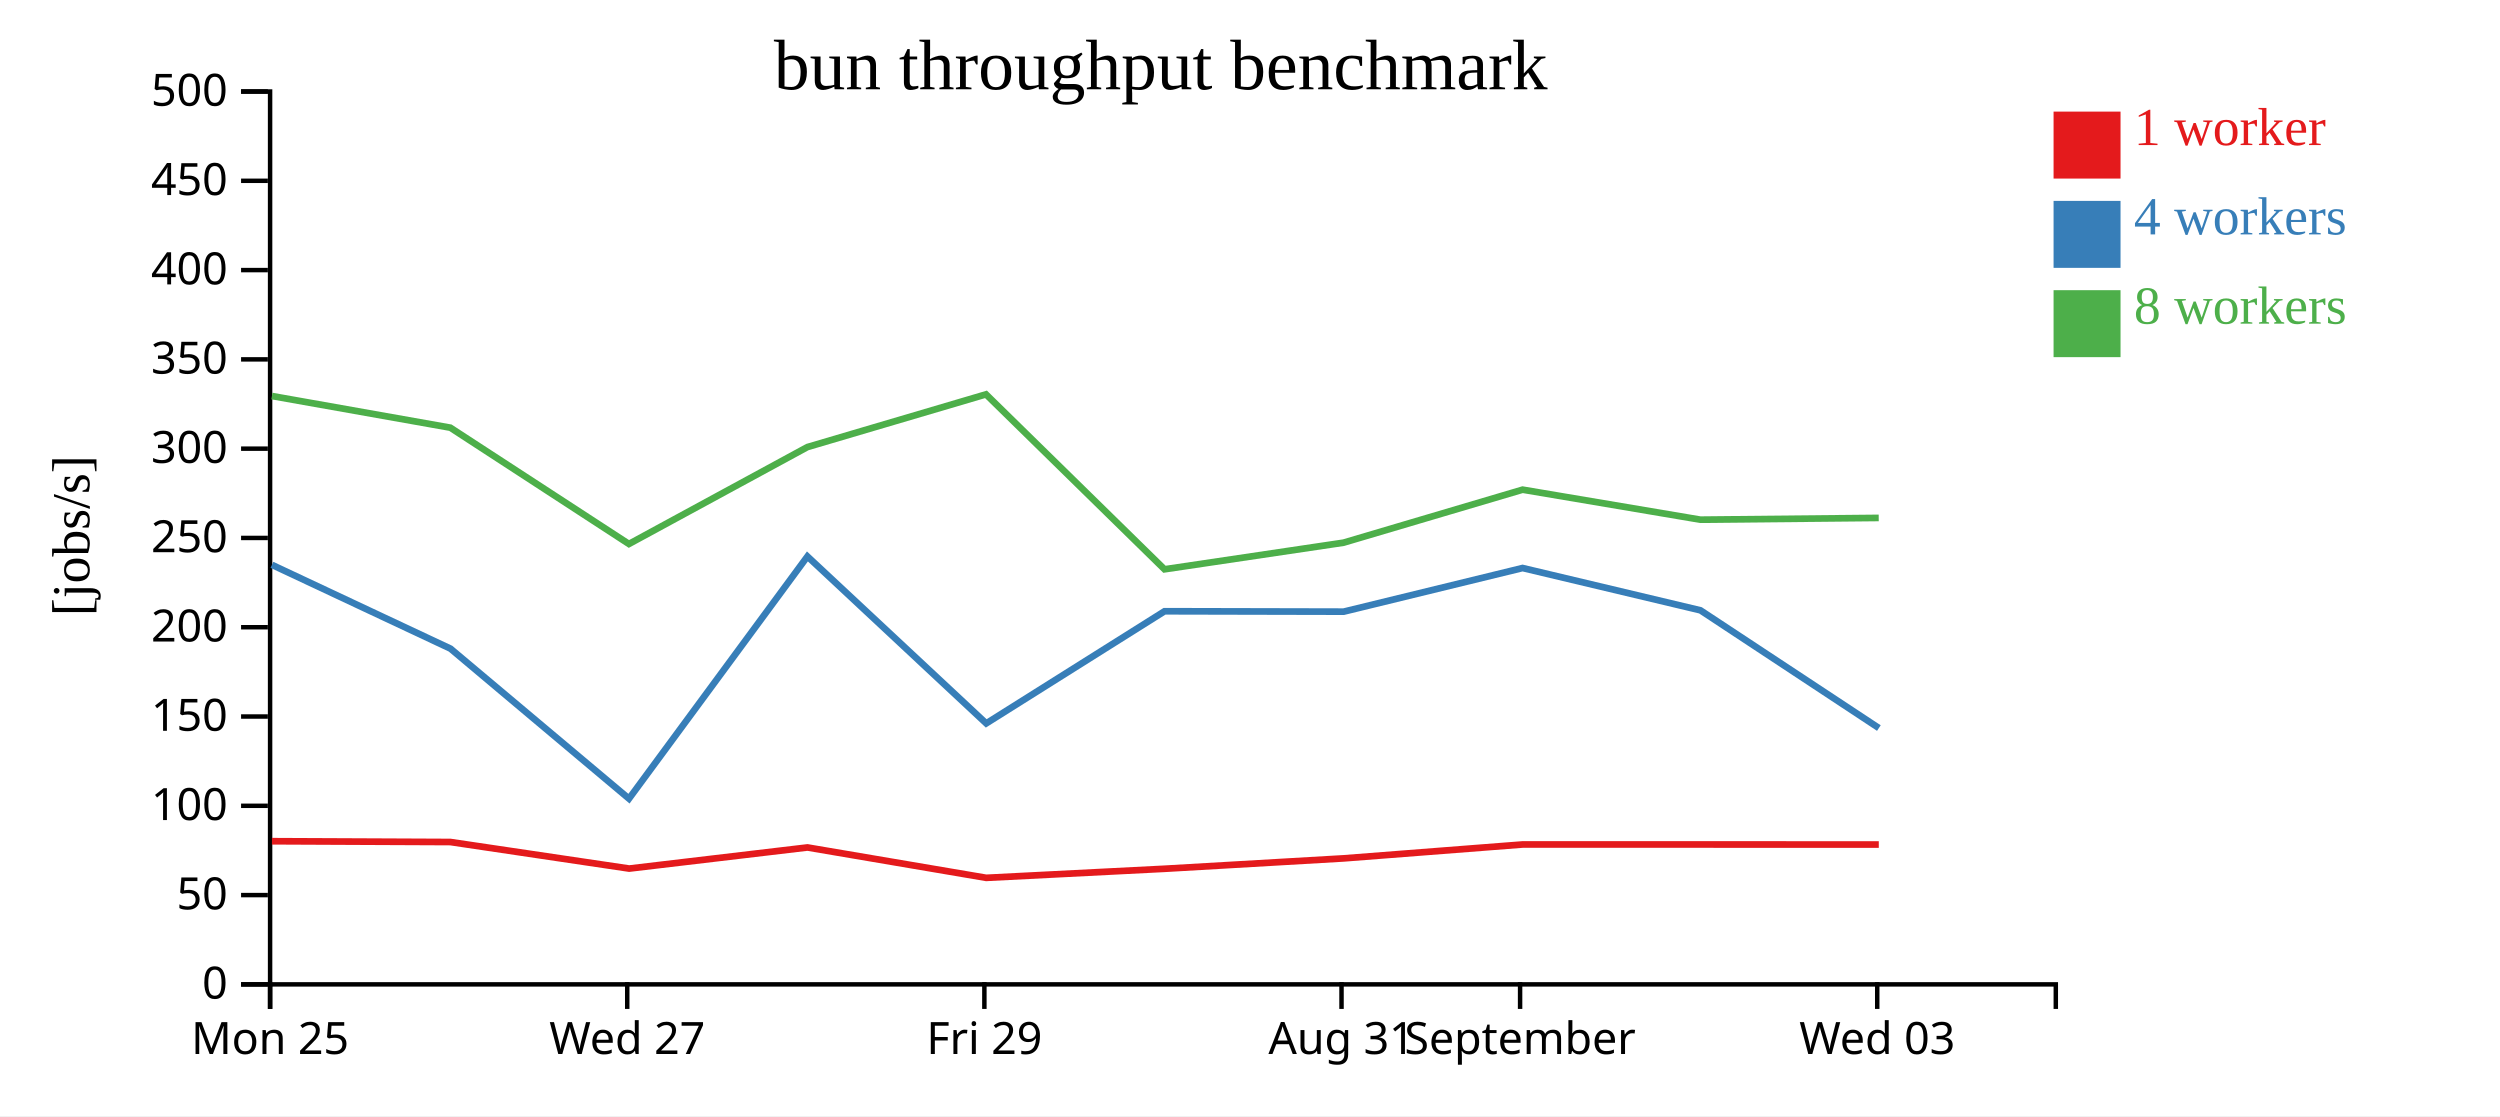
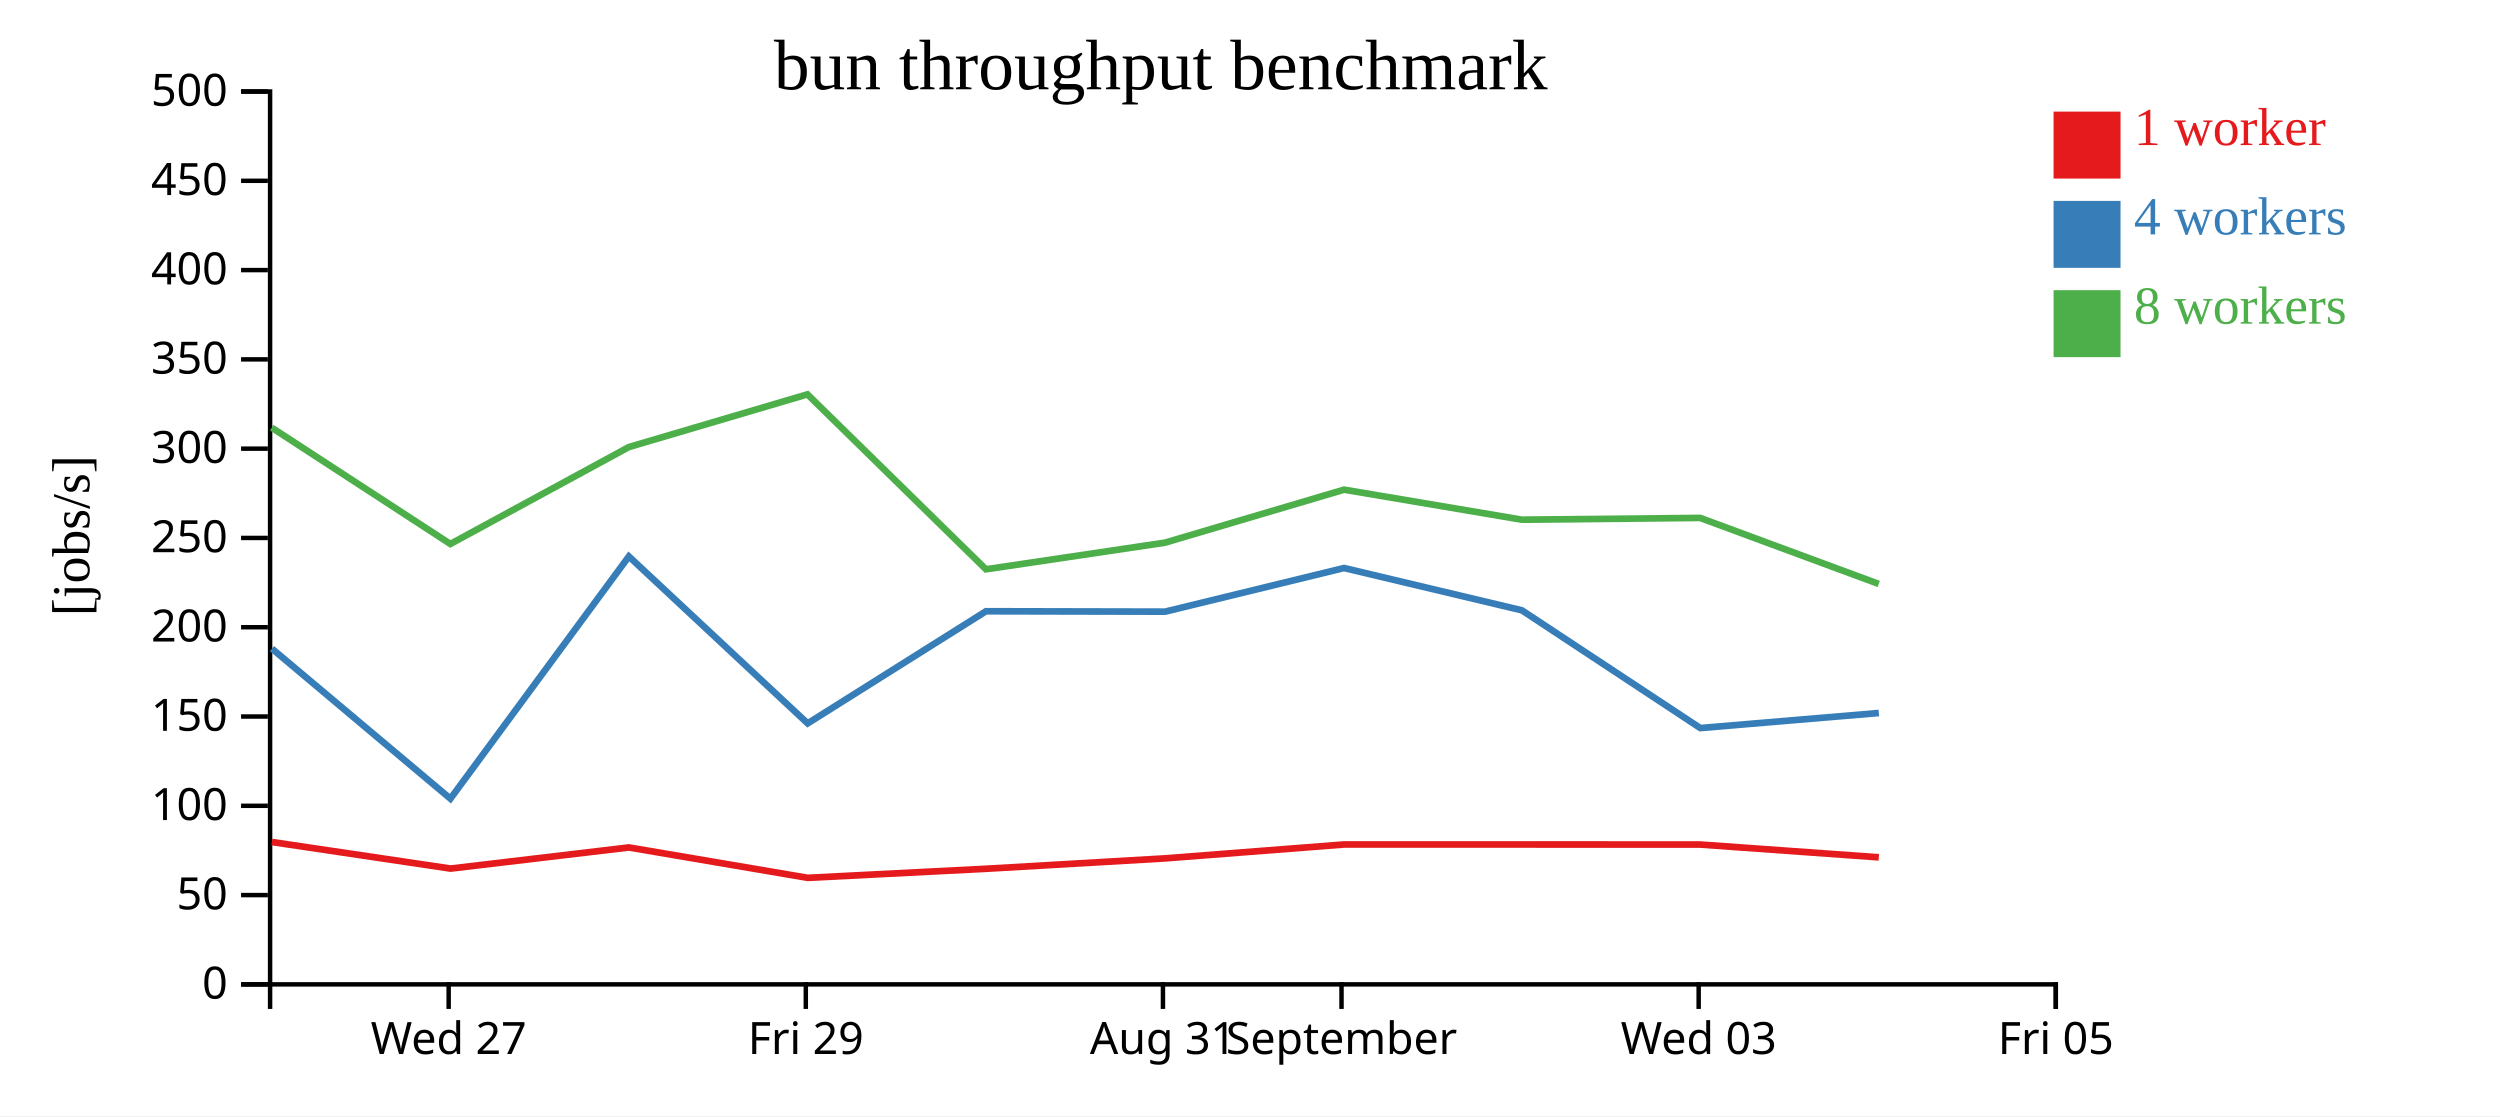
<svg xmlns="http://www.w3.org/2000/svg" width="560" height="250">
  <rect width="100%" height="100%" fill="white" />
  <g transform="translate(60,20)">
    <g transform="translate(0,200)" fill="none" font-size="10" font-family="sans-serif" text-anchor="middle">
      <path class="domain" stroke="currentColor" d="M0.5,6V0.5H400.5V6" />
-       <g class="tick" opacity="1" transform="translate(0.5,0)">
-         <line stroke="currentColor" y2="6" />
-         <text fill="currentColor" y="9" dy="0.71em">Mon 25</text>
-       </g>
-       <g class="tick" opacity="1" transform="translate(80.5,0)">
+       <g class="tick" opacity="1" transform="translate(40.5,0)">
        <line stroke="currentColor" y2="6" />
        <text fill="currentColor" y="9" dy="0.71em">Wed 27</text>
      </g>
-       <g class="tick" opacity="1" transform="translate(160.5,0)">
+       <g class="tick" opacity="1" transform="translate(120.5,0)">
        <line stroke="currentColor" y2="6" />
        <text fill="currentColor" y="9" dy="0.71em">Fri 29</text>
      </g>
-       <g class="tick" opacity="1" transform="translate(240.5,0)">
+       <g class="tick" opacity="1" transform="translate(200.5,0)">
        <line stroke="currentColor" y2="6" />
        <text fill="currentColor" y="9" dy="0.71em">Aug 31</text>
      </g>
-       <g class="tick" opacity="1" transform="translate(280.5,0)">
+       <g class="tick" opacity="1" transform="translate(240.5,0)">
        <line stroke="currentColor" y2="6" />
        <text fill="currentColor" y="9" dy="0.71em">September</text>
      </g>
-       <g class="tick" opacity="1" transform="translate(360.5,0)">
+       <g class="tick" opacity="1" transform="translate(320.5,0)">
        <line stroke="currentColor" y2="6" />
        <text fill="currentColor" y="9" dy="0.71em">Wed 03</text>
+       </g>
+       <g class="tick" opacity="1" transform="translate(400.5,0)">
+         <line stroke="currentColor" y2="6" />
+         <text fill="currentColor" y="9" dy="0.71em">Fri 05</text>
      </g>
    </g>
    <g fill="none" font-size="10" font-family="sans-serif" text-anchor="end">
      <path class="domain" stroke="currentColor" d="M-6,200.5H0.5V0.5H-6" />
      <g class="tick" opacity="1" transform="translate(0,200.5)">
        <line stroke="currentColor" x2="-6" />
        <text fill="currentColor" x="-9" dy="0.32em">0</text>
      </g>
      <g class="tick" opacity="1" transform="translate(0,180.5)">
        <line stroke="currentColor" x2="-6" />
        <text fill="currentColor" x="-9" dy="0.32em">50</text>
      </g>
      <g class="tick" opacity="1" transform="translate(0,160.5)">
        <line stroke="currentColor" x2="-6" />
        <text fill="currentColor" x="-9" dy="0.32em">100</text>
      </g>
      <g class="tick" opacity="1" transform="translate(0,140.5)">
        <line stroke="currentColor" x2="-6" />
        <text fill="currentColor" x="-9" dy="0.32em">150</text>
      </g>
      <g class="tick" opacity="1" transform="translate(0,120.5)">
        <line stroke="currentColor" x2="-6" />
        <text fill="currentColor" x="-9" dy="0.32em">200</text>
      </g>
      <g class="tick" opacity="1" transform="translate(0,100.5)">
        <line stroke="currentColor" x2="-6" />
        <text fill="currentColor" x="-9" dy="0.32em">250</text>
      </g>
      <g class="tick" opacity="1" transform="translate(0,80.5)">
        <line stroke="currentColor" x2="-6" />
        <text fill="currentColor" x="-9" dy="0.32em">300</text>
      </g>
      <g class="tick" opacity="1" transform="translate(0,60.5)">
        <line stroke="currentColor" x2="-6" />
        <text fill="currentColor" x="-9" dy="0.32em">350</text>
      </g>
      <g class="tick" opacity="1" transform="translate(0,40.5)">
        <line stroke="currentColor" x2="-6" />
        <text fill="currentColor" x="-9" dy="0.32em">400</text>
      </g>
      <g class="tick" opacity="1" transform="translate(0,20.5)">
        <line stroke="currentColor" x2="-6" />
        <text fill="currentColor" x="-9" dy="0.32em">450</text>
      </g>
      <g class="tick" opacity="1" transform="translate(0,0.5)">
        <line stroke="currentColor" x2="-6" />
        <text fill="currentColor" x="-9" dy="0.32em">500</text>
      </g>
    </g>
    <text text-anchor="middle" style="font-size: 12px" transform="rotate(-90)" y="-40" x="-100">[jobs/s]</text>
    <text text-anchor="middle" style="font-size: 16px" y="0" x="200">bun throughput benchmark</text>
-     <path class="line" fill="none" stroke="#e41a1c" stroke-width="1.5" d="M0.916,168.434L40.891,168.613L80.934,174.561L120.87,169.83L160.915,176.636L200.855,174.606L240.976,172.276L281.061,169.164L320.873,169.164L360.848,169.179" />
-     <path class="line" fill="none" stroke="#377eb8" stroke-width="1.5" d="M0.913,106.527L40.911,125.299L80.892,158.904L120.862,104.641L160.915,142.04L200.859,116.921L240.978,117.012L281.056,107.236L320.9,116.713L360.868,143.085" />
-     <path class="line" fill="none" stroke="#4daf4a" stroke-width="1.5" d="M0.911,68.709L40.874,75.802L80.88,101.849L120.851,80.144L160.863,68.334L200.847,107.522L240.952,101.559L281.063,89.686L320.88,96.409L360.833,96.014" />
+     <path class="line" fill="none" stroke="#e41a1c" stroke-width="1.5" d="M0.891,168.613L40.934,174.561L80.87,169.83L120.915,176.636L160.855,174.606L200.976,172.276L241.061,169.164L280.873,169.164L320.848,169.179L360.854,172.044" />
+     <path class="line" fill="none" stroke="#377eb8" stroke-width="1.5" d="M0.911,125.299L40.892,158.904L80.862,104.641L120.915,142.04L160.859,116.921L200.978,117.012L241.056,107.236L280.9,116.713L320.868,143.085L360.856,139.711" />
+     <path class="line" fill="none" stroke="#4daf4a" stroke-width="1.5" d="M0.874,75.802L40.88,101.849L80.851,80.144L120.863,68.334L160.847,107.522L200.952,101.559L241.063,89.686L280.88,96.409L320.833,96.014L360.843,110.807" />
    <rect class="dot" x="400" y="5" width="15" height="15" style="fill: #e41a1c;" />
    <rect class="dot" x="400" y="25" width="15" height="15" style="fill: #377eb8;" />
    <rect class="dot" x="400" y="45" width="15" height="15" style="fill: #4daf4a;" />
    <text class="label" x="418" y="12.5" style="fill: #e41a1c; alignment-baseline: middle;" text-anchor="left">1 worker</text>
    <text class="label" x="418" y="32.5" style="fill: #377eb8; alignment-baseline: middle;" text-anchor="left">4 workers</text>
    <text class="label" x="418" y="52.5" style="fill: #4daf4a; alignment-baseline: middle;" text-anchor="left">8 workers</text>
  </g>
</svg>
